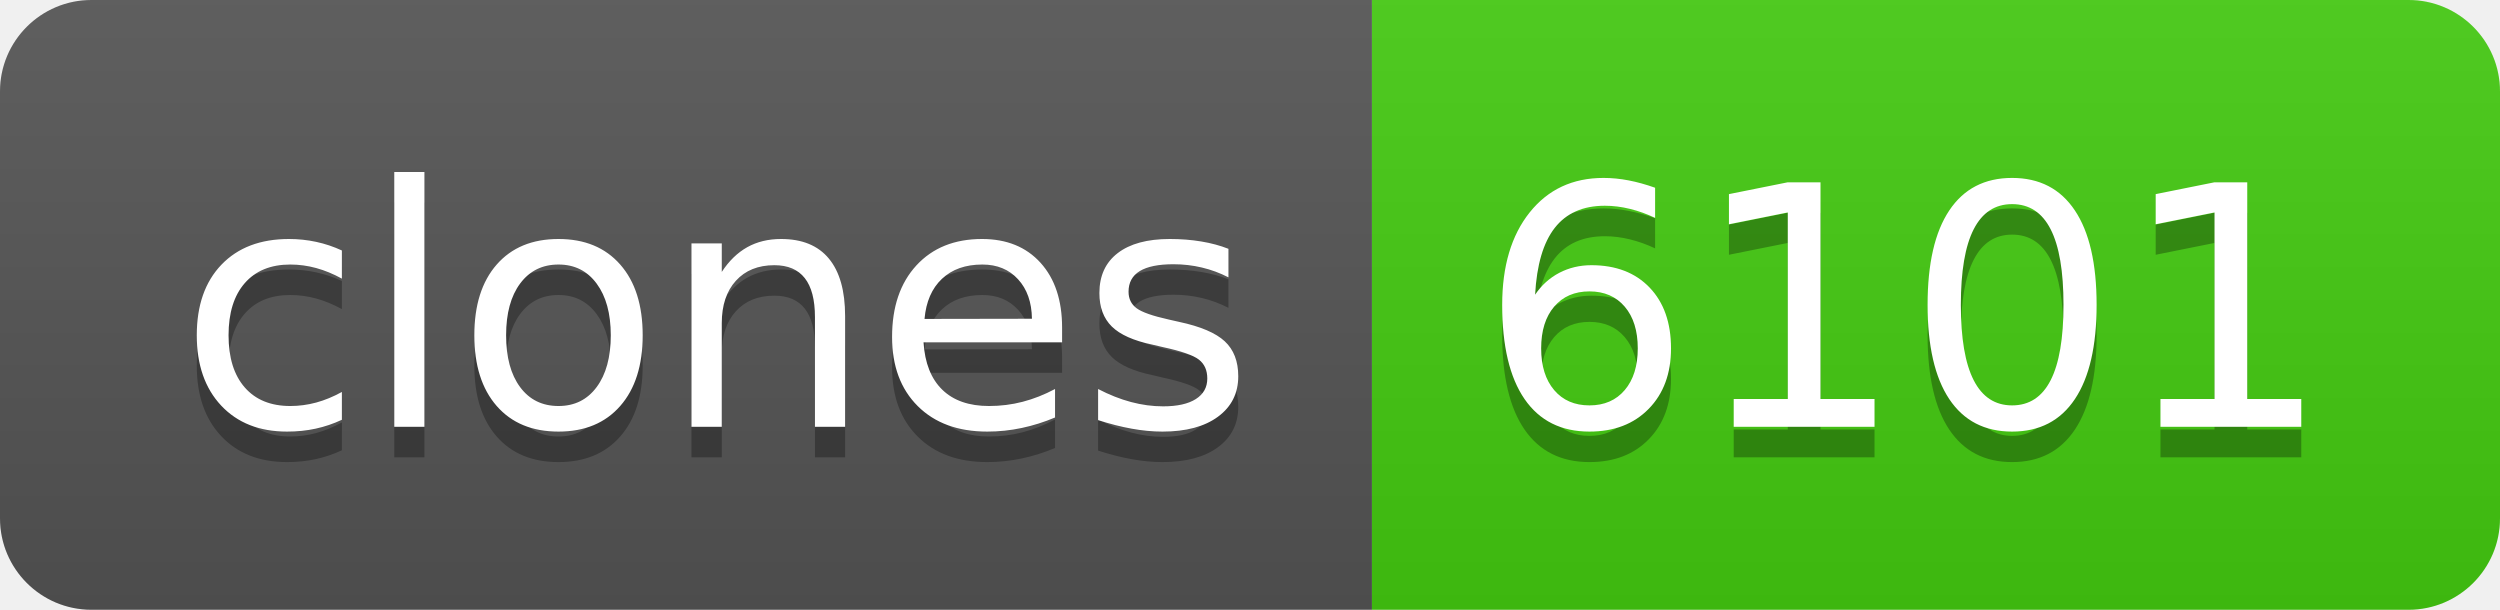
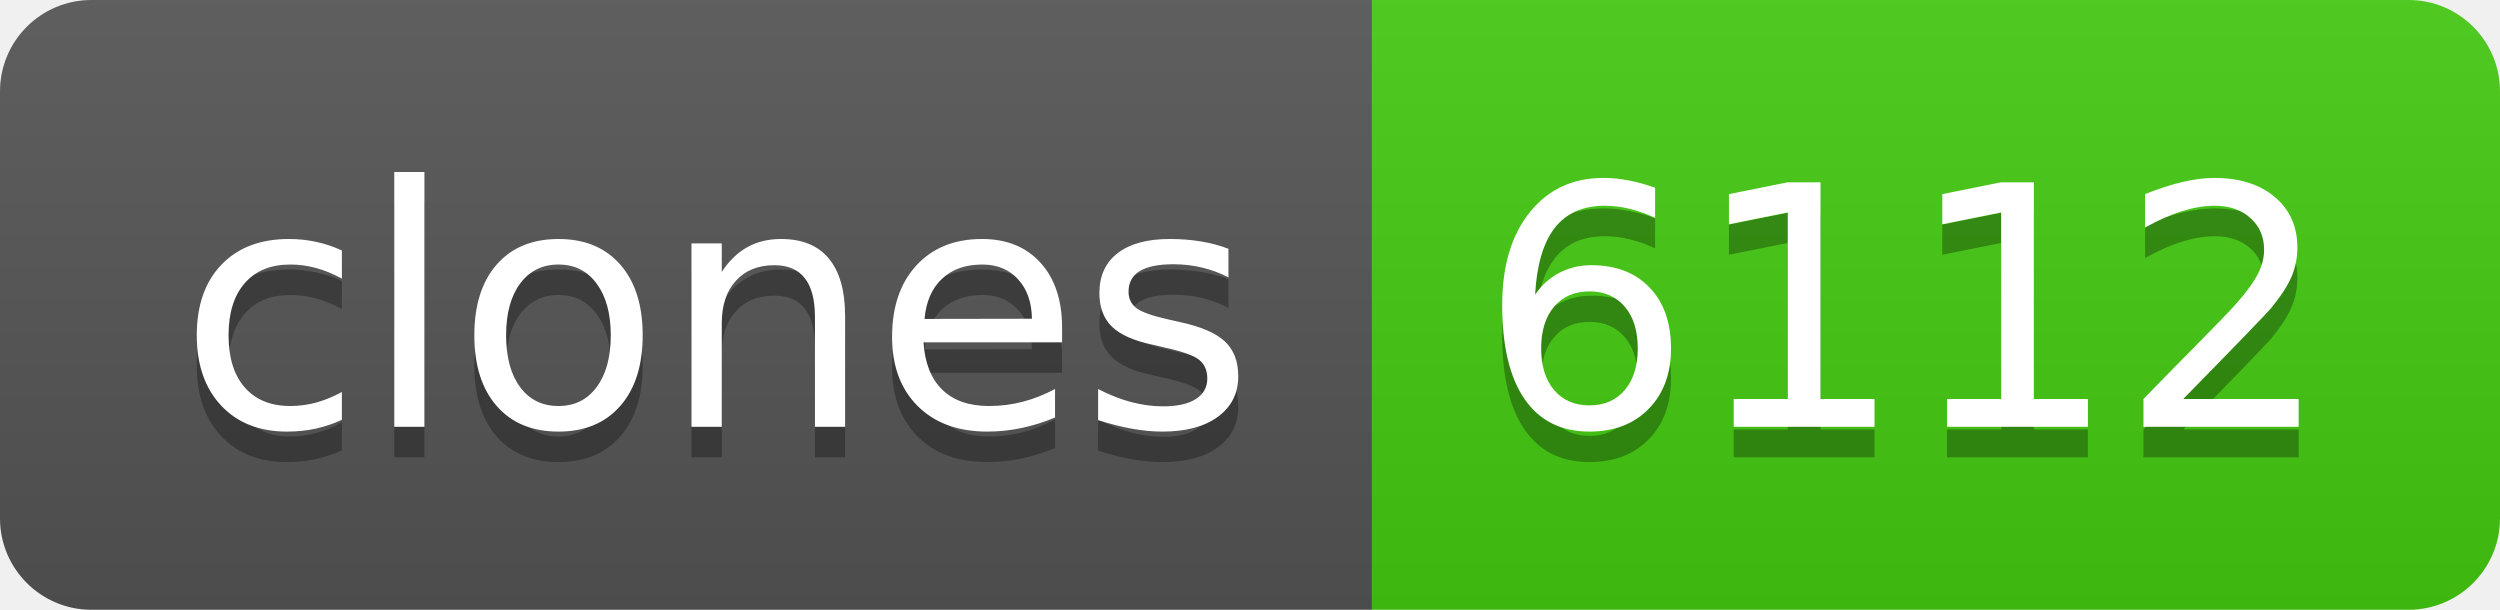
- <svg xmlns="http://www.w3.org/2000/svg" width="82" height="20" role="img" aria-label="clones: 6101">
+ <svg xmlns="http://www.w3.org/2000/svg" width="82" height="20" role="img" aria-label="clones: 6112">
  <linearGradient id="s" x2="0" y2="100%">
    <stop offset="0" stop-color="#bbb" stop-opacity=".1" />
    <stop offset="1" stop-opacity=".1" />
  </linearGradient>
  <clipPath id="r">
    <rect width="82" height="20" rx="3" fill="#fff" />
  </clipPath>
  <g clip-path="url(#r)">
    <rect width="45" height="20" fill="#555" />
    <rect x="45" width="37" height="20" fill="#4c1" />
    <rect width="82" height="20" fill="url(#s)" />
  </g>
  <g fill="#fff" text-anchor="middle" font-family="Verdana,Geneva,DejaVu Sans,sans-serif" text-rendering="geometricPrecision" font-size="110">
    <text aria-hidden="true" x="235" y="150" fill="#010101" fill-opacity=".3" transform="scale(.1)" textLength="350">clones</text>
    <text x="235" y="140" transform="scale(.1)" fill="#fff" textLength="350">clones</text>
-     <text aria-hidden="true" x="625" y="150" fill="#010101" fill-opacity=".3" transform="scale(.1)" textLength="270">6101</text>
-     <text x="625" y="140" transform="scale(.1)" fill="#fff" textLength="270">6101</text>
+     <text aria-hidden="true" x="625" y="150" fill="#010101" fill-opacity=".3" transform="scale(.1)" textLength="270">6112</text>
+     <text x="625" y="140" transform="scale(.1)" fill="#fff" textLength="270">6112</text>
  </g>
</svg>
